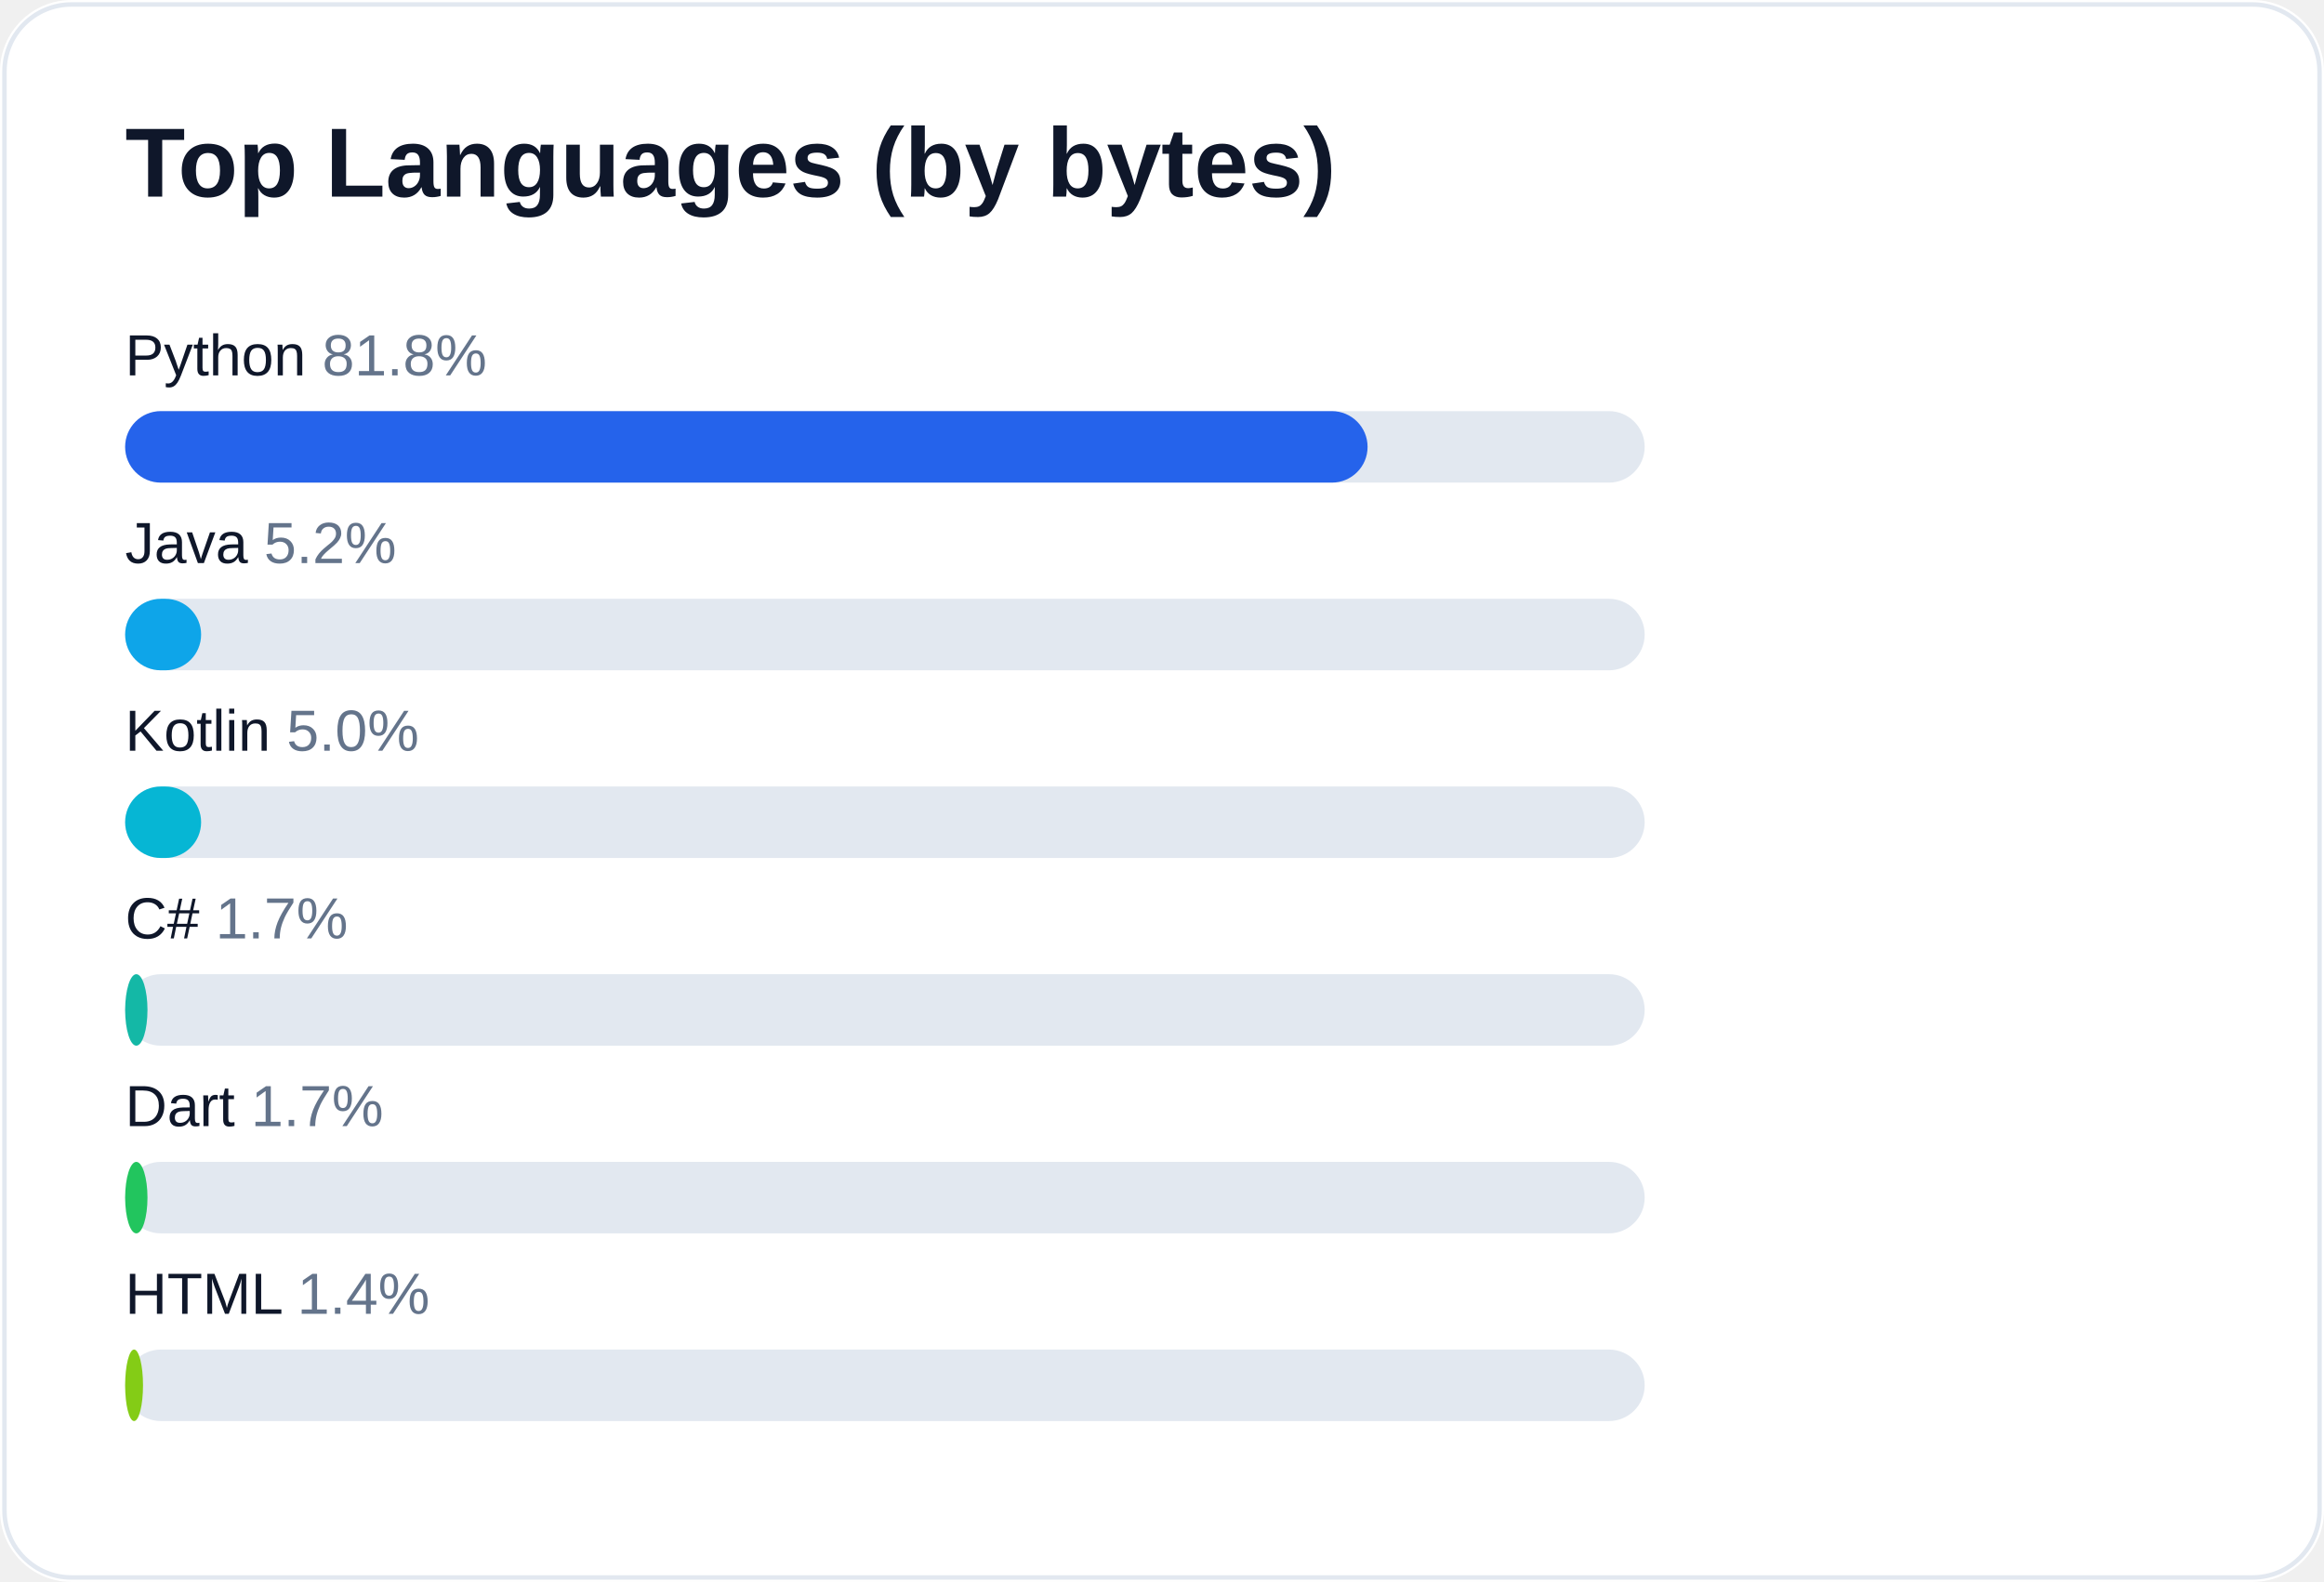
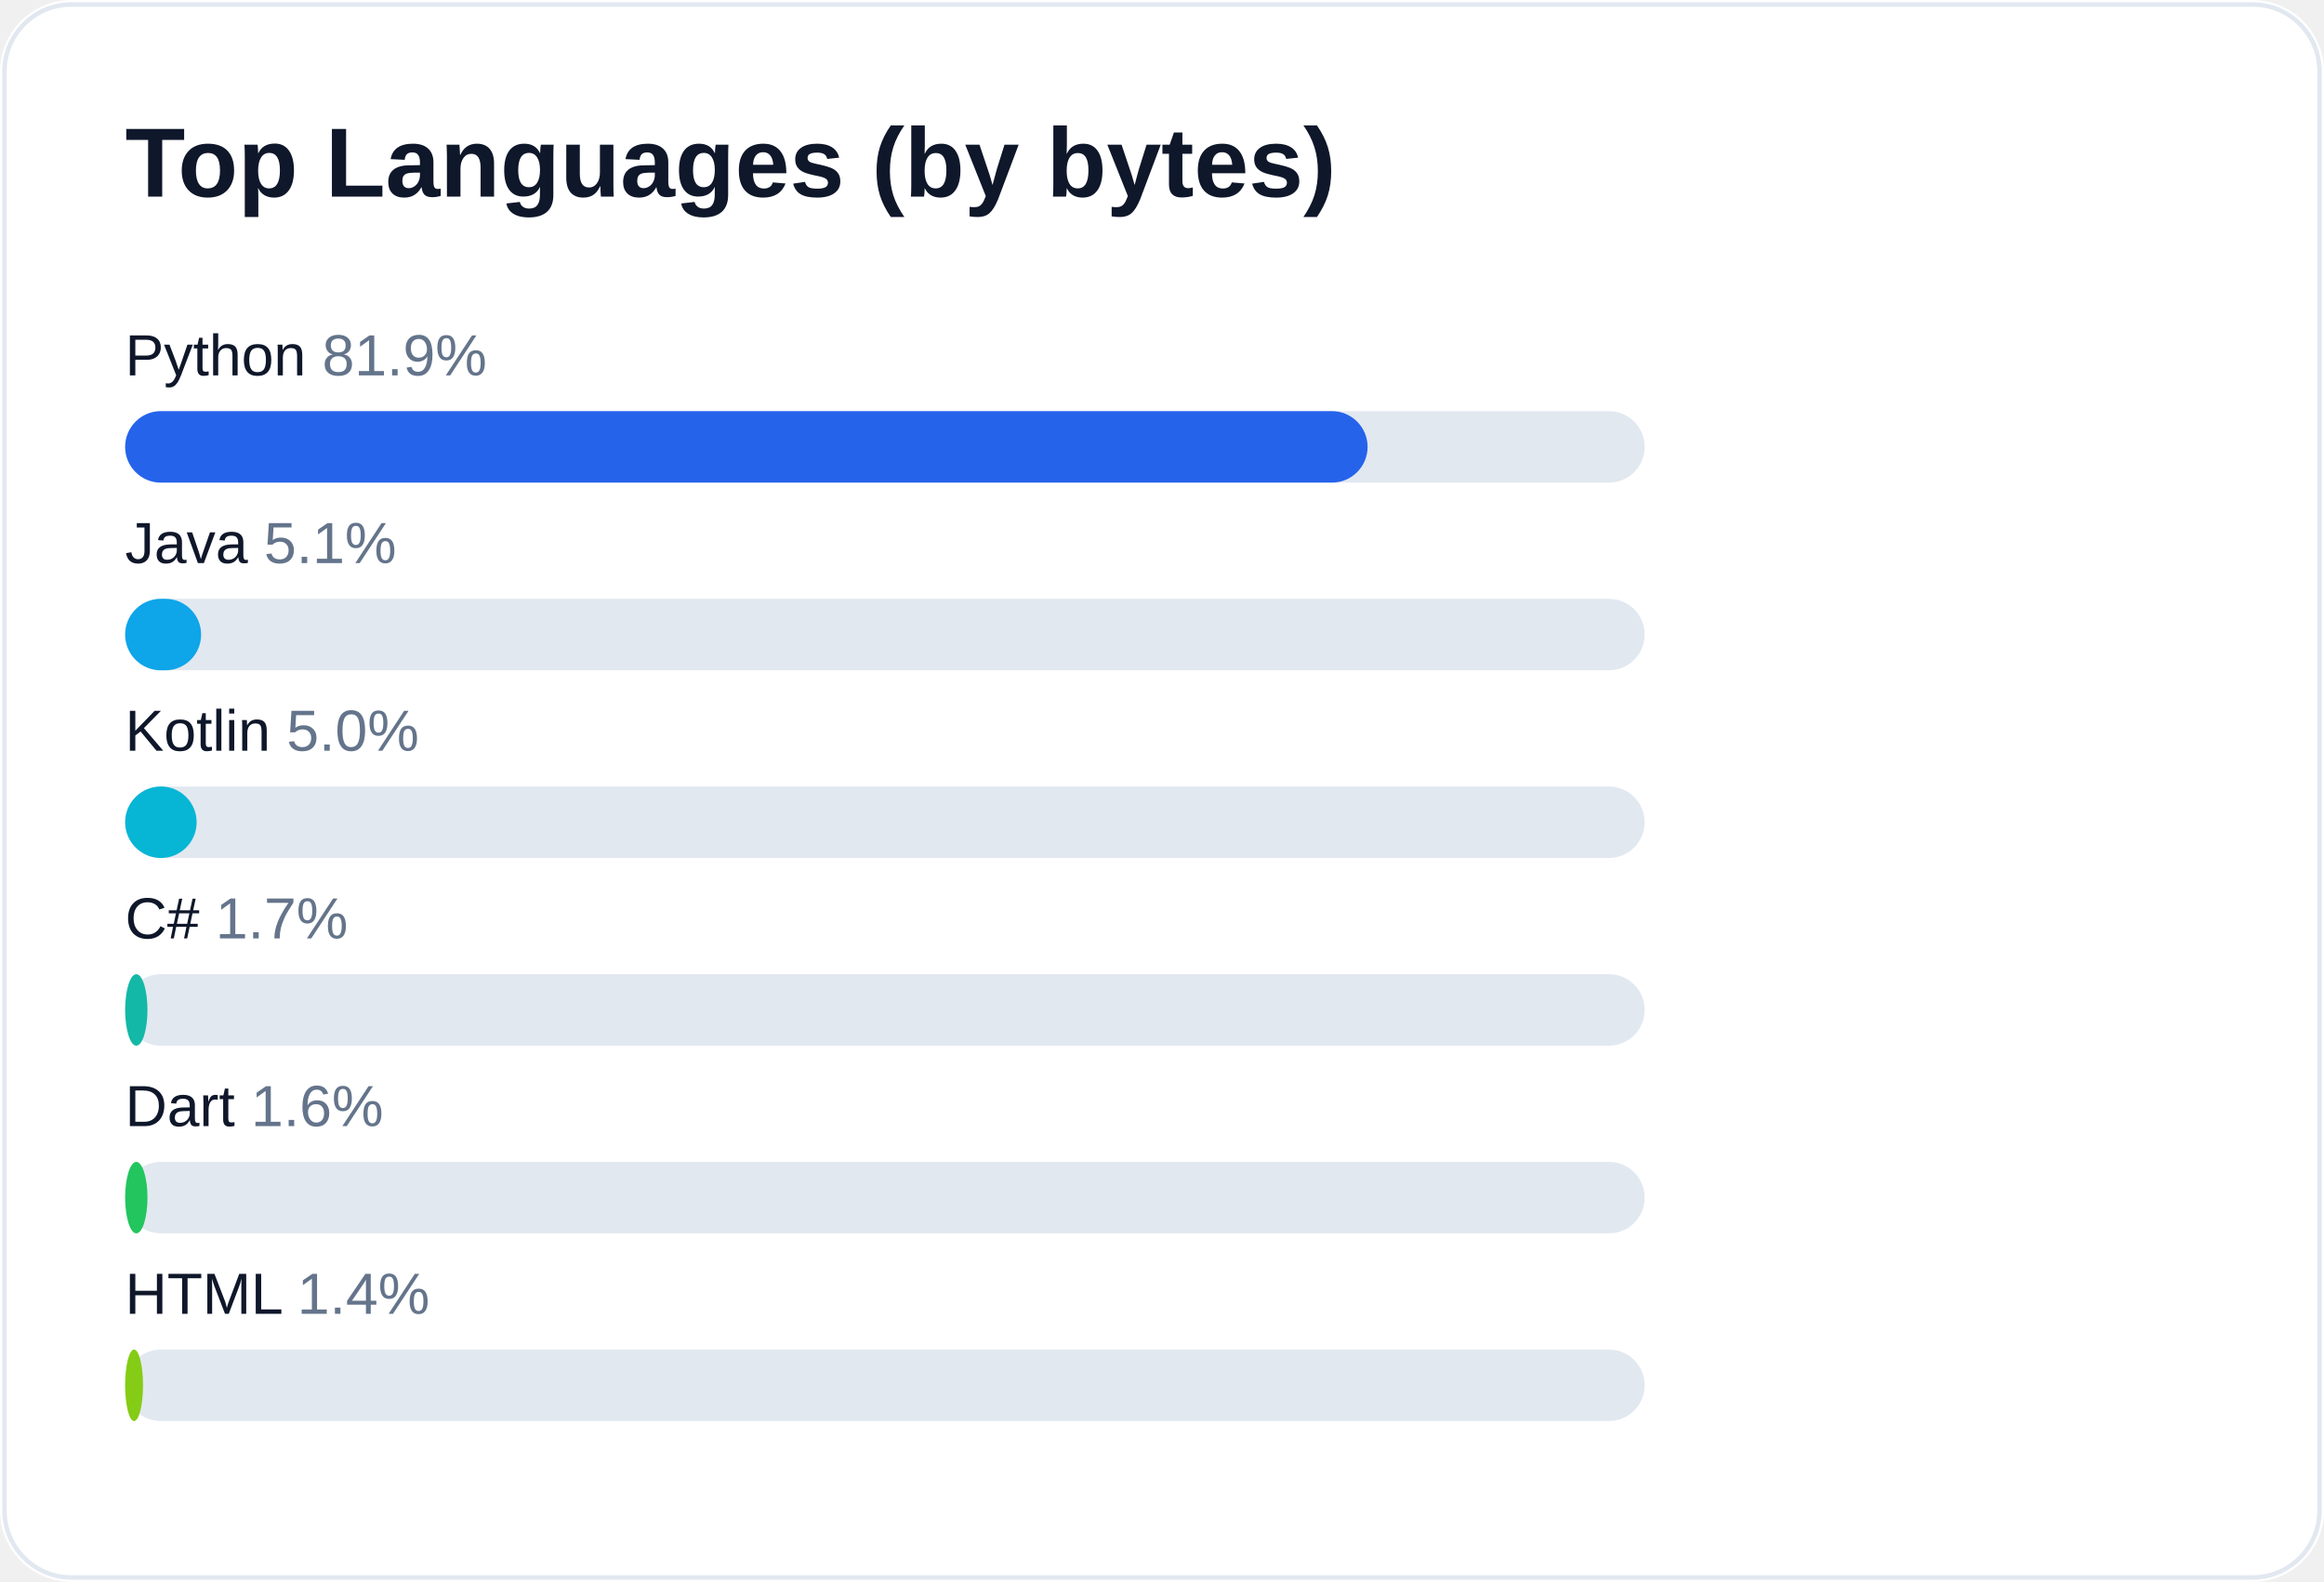
<svg xmlns="http://www.w3.org/2000/svg" width="520" height="354" viewBox="0 0 520 354" role="img" aria-label="Top languages for AliceJump">
  <rect width="520" height="354" rx="16" fill="#ffffff" />
  <rect x="1" y="1" width="518" height="352" rx="15" fill="none" stroke="#e2e8f0" />
  <text x="28" y="44" fill="#0f172a" font-size="22" font-weight="700" font-family="-apple-system,Segoe UI,Arial,sans-serif">Top Languages (by bytes)</text>
-   <text x="28" y="84" fill="#0f172a" font-size="13" font-family="-apple-system,Segoe UI,Arial,sans-serif">Python <tspan fill="#64748b">81.8%</tspan>
+   <text x="28" y="84" fill="#0f172a" font-size="13" font-family="-apple-system,Segoe UI,Arial,sans-serif">Python <tspan fill="#64748b">81.9%</tspan>
  </text>
  <rect x="28" y="92" width="340" height="16" rx="8" fill="#e2e8f0" />
  <rect x="28" y="92" width="278" height="16" rx="8" fill="#2563eb" />
-   <text x="28" y="126" fill="#0f172a" font-size="13" font-family="-apple-system,Segoe UI,Arial,sans-serif">Java <tspan fill="#64748b">5.2%</tspan>
+   <text x="28" y="126" fill="#0f172a" font-size="13" font-family="-apple-system,Segoe UI,Arial,sans-serif">Java <tspan fill="#64748b">5.1%</tspan>
  </text>
  <rect x="28" y="134" width="340" height="16" rx="8" fill="#e2e8f0" />
  <rect x="28" y="134" width="17" height="16" rx="8" fill="#0ea5e9" />
  <text x="28" y="168" fill="#0f172a" font-size="13" font-family="-apple-system,Segoe UI,Arial,sans-serif">Kotlin <tspan fill="#64748b">5.0%</tspan>
  </text>
  <rect x="28" y="176" width="340" height="16" rx="8" fill="#e2e8f0" />
-   <rect x="28" y="176" width="17" height="16" rx="8" fill="#06b6d4" />
+   <rect x="28" y="176" width="16" height="16" rx="8" fill="#06b6d4" />
  <text x="28" y="210" fill="#0f172a" font-size="13" font-family="-apple-system,Segoe UI,Arial,sans-serif">C# <tspan fill="#64748b">1.7%</tspan>
  </text>
  <rect x="28" y="218" width="340" height="16" rx="8" fill="#e2e8f0" />
  <rect x="28" y="218" width="5" height="16" rx="8" fill="#14b8a6" />
-   <text x="28" y="252" fill="#0f172a" font-size="13" font-family="-apple-system,Segoe UI,Arial,sans-serif">Dart <tspan fill="#64748b">1.7%</tspan>
+   <text x="28" y="252" fill="#0f172a" font-size="13" font-family="-apple-system,Segoe UI,Arial,sans-serif">Dart <tspan fill="#64748b">1.6%</tspan>
  </text>
  <rect x="28" y="260" width="340" height="16" rx="8" fill="#e2e8f0" />
  <rect x="28" y="260" width="5" height="16" rx="8" fill="#22c55e" />
  <text x="28" y="294" fill="#0f172a" font-size="13" font-family="-apple-system,Segoe UI,Arial,sans-serif">HTML <tspan fill="#64748b">1.4%</tspan>
  </text>
  <rect x="28" y="302" width="340" height="16" rx="8" fill="#e2e8f0" />
  <rect x="28" y="302" width="4" height="16" rx="8" fill="#84cc16" />
</svg>
